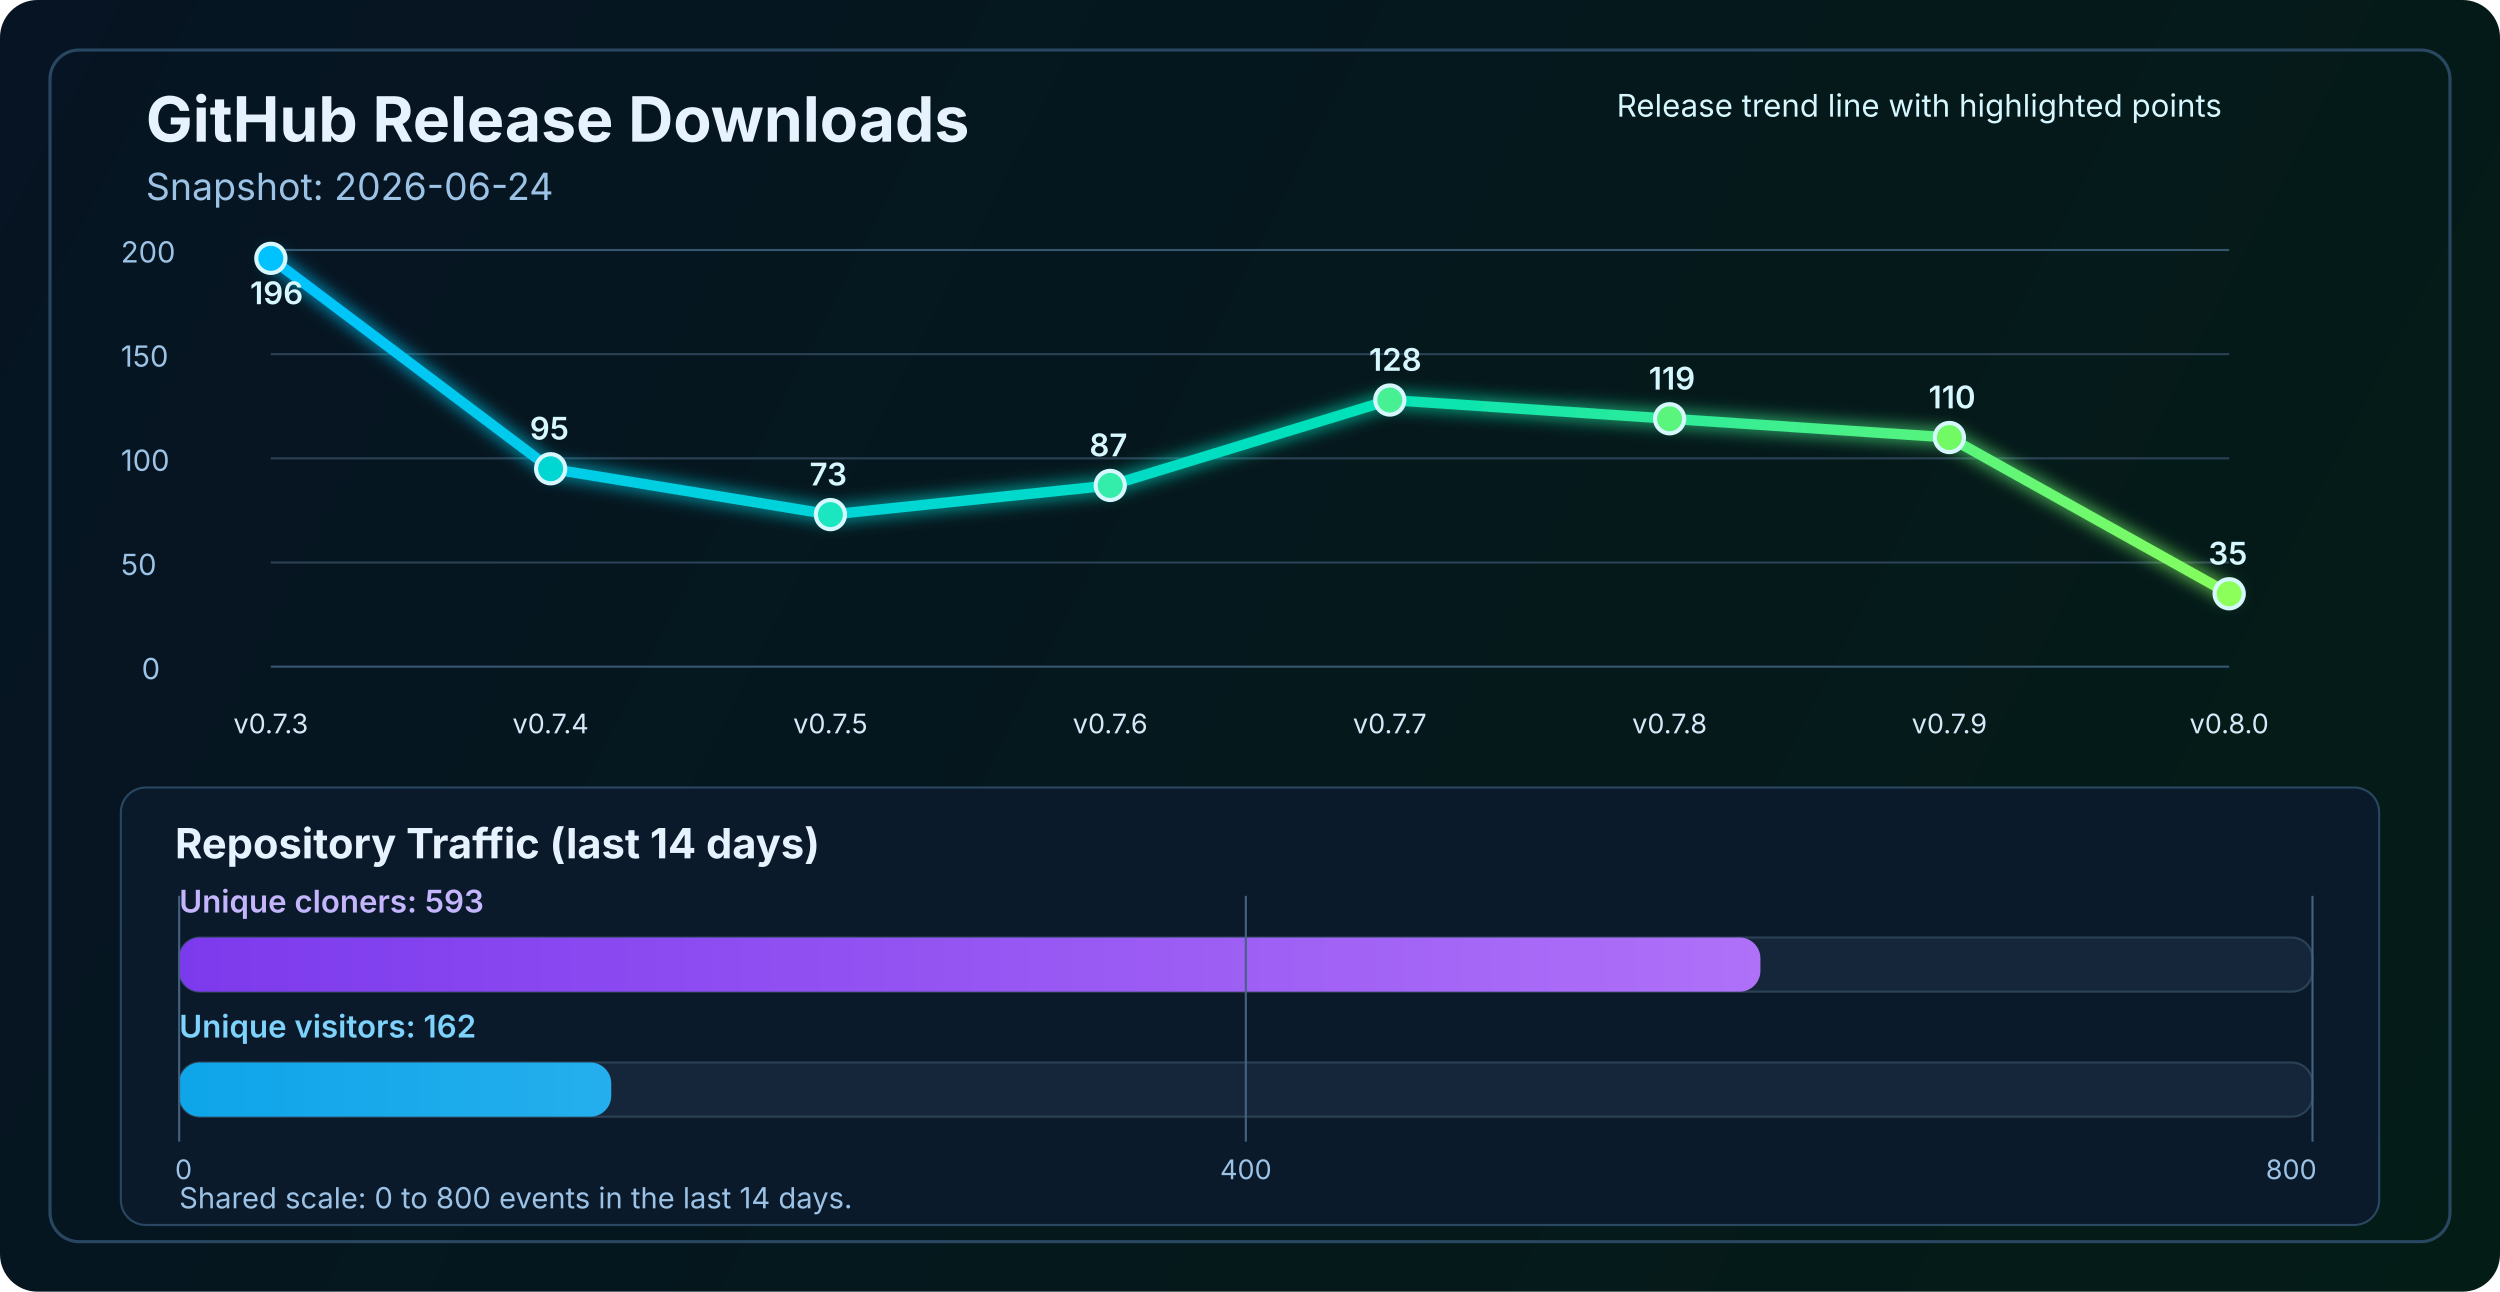
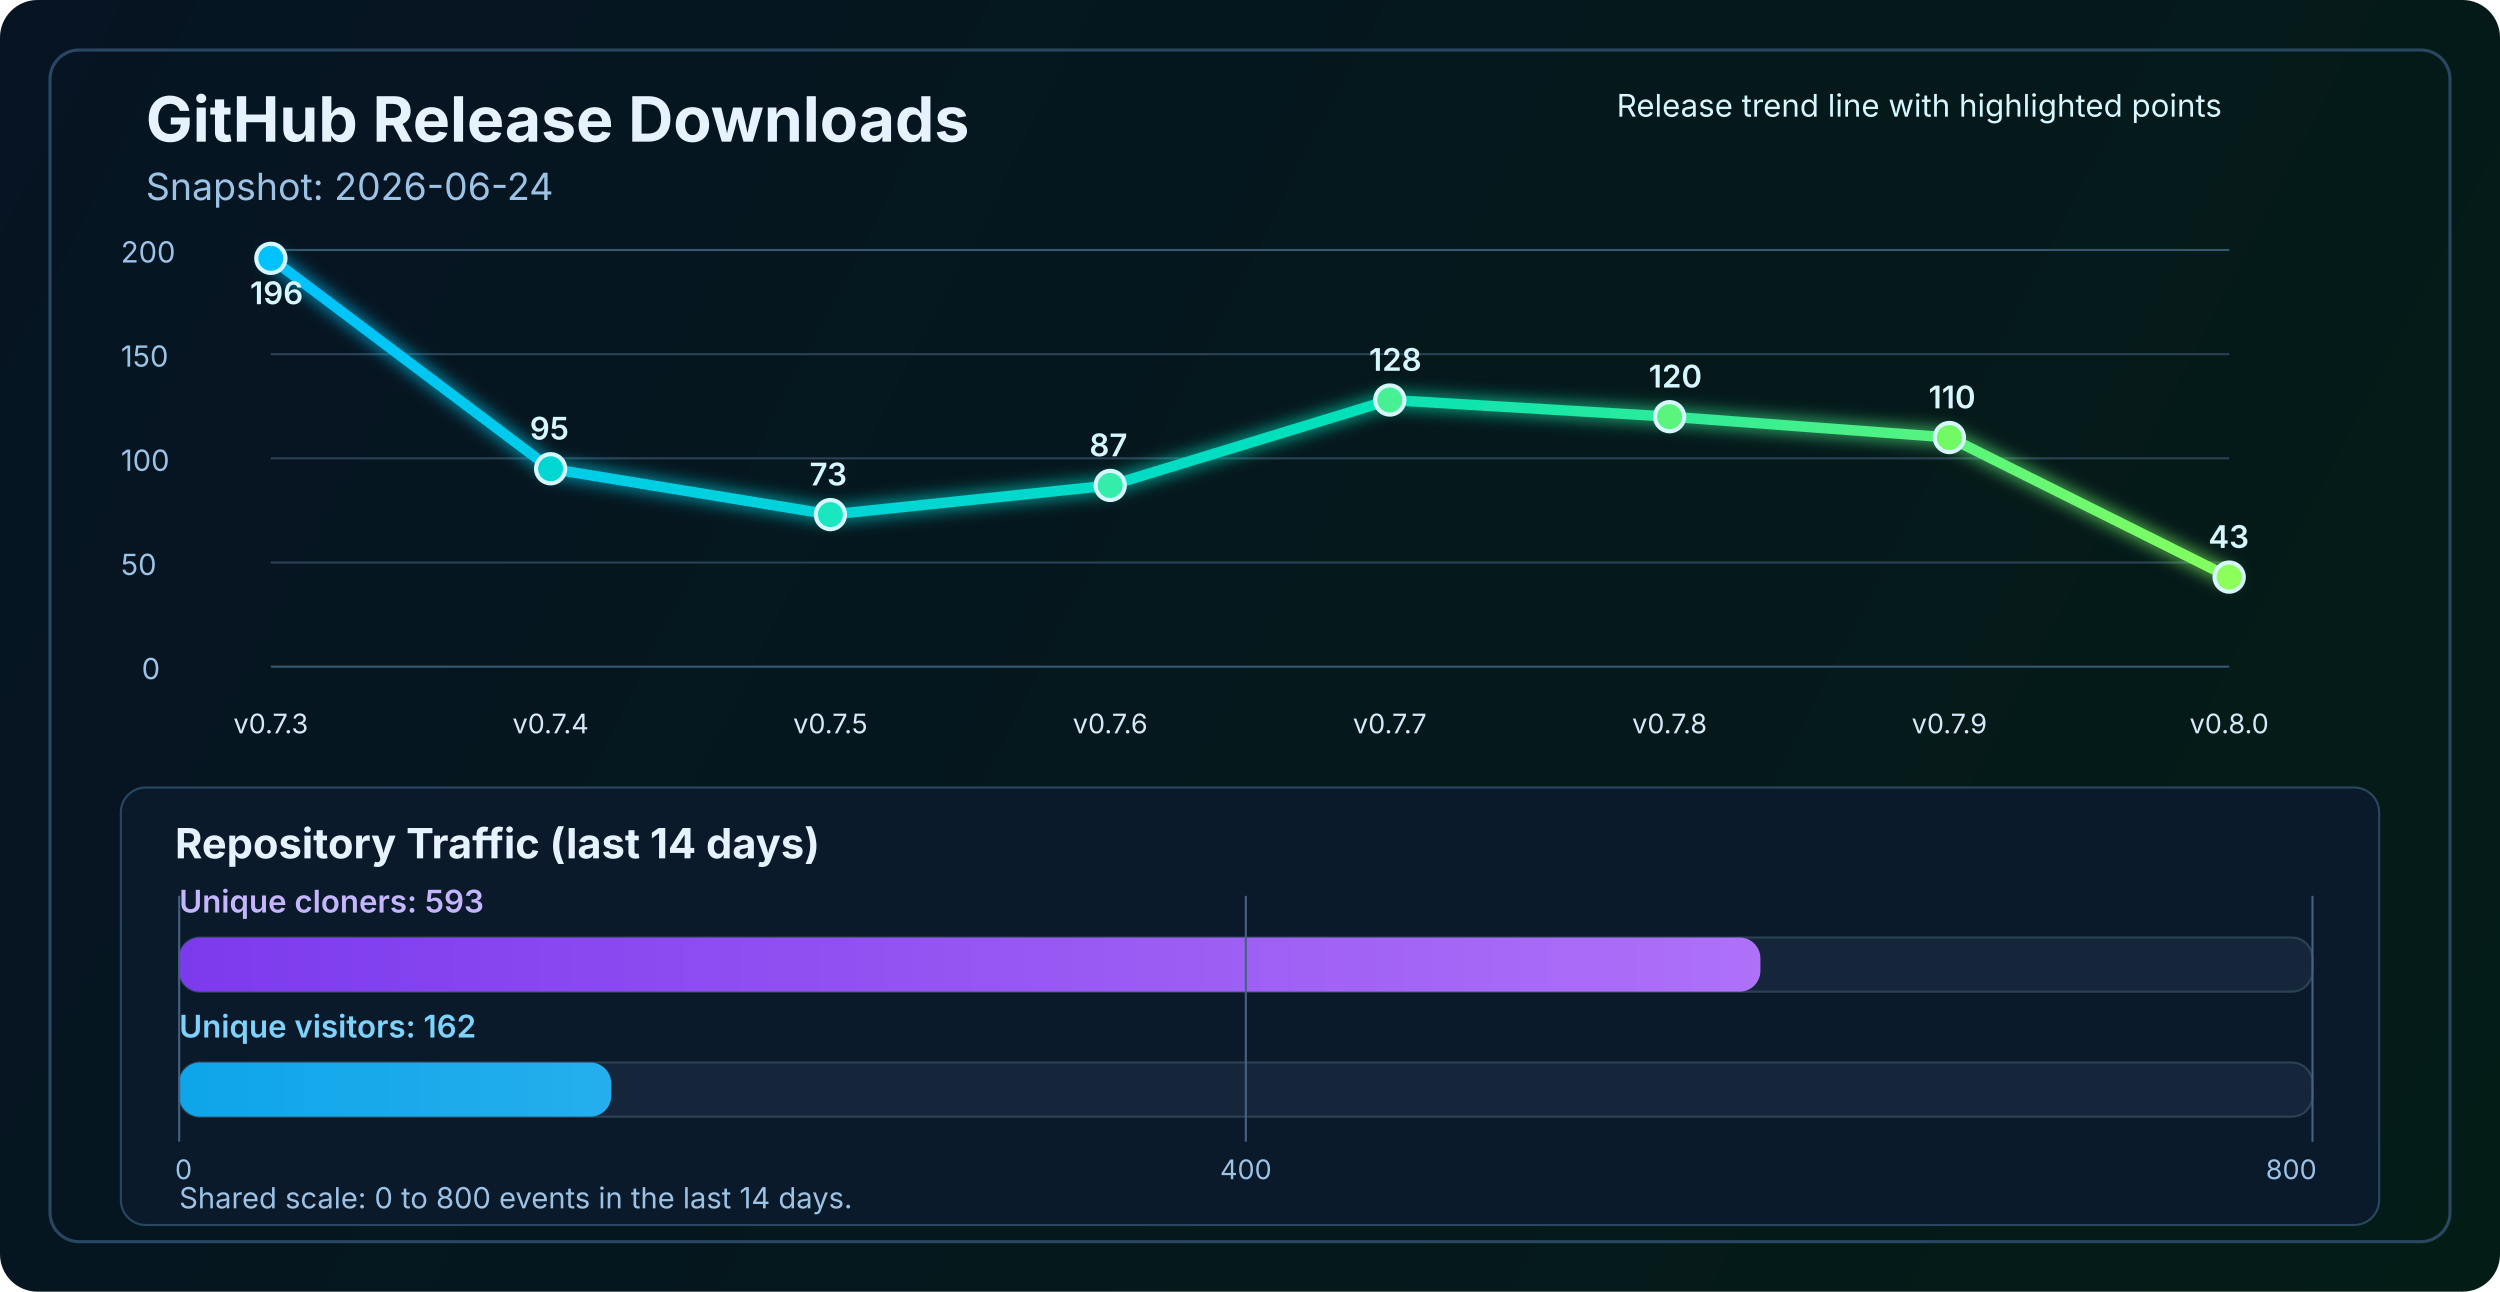
<svg xmlns="http://www.w3.org/2000/svg" width="1200" height="620" viewBox="0 0 1200 620" fill="none" role="img" aria-labelledby="title desc">
  <defs>
    <linearGradient id="bg" x1="0" y1="0" x2="1200" y2="620" gradientUnits="userSpaceOnUse">
      <stop stop-color="#061423" />
      <stop offset="1" stop-color="#041C16" />
    </linearGradient>
    <linearGradient id="line" x1="130" y1="86" x2="1070" y2="340" gradientUnits="userSpaceOnUse">
      <stop stop-color="#00C2FF" />
      <stop offset="0.55" stop-color="#00E2B8" />
      <stop offset="1" stop-color="#8CFF5A" />
    </linearGradient>
    <linearGradient id="cloneFill" x1="86" y1="450" x2="1110" y2="450" gradientUnits="userSpaceOnUse">
      <stop stop-color="#7C3AED" />
      <stop offset="1" stop-color="#C084FC" />
    </linearGradient>
    <linearGradient id="viewFill" x1="86" y1="482" x2="1110" y2="482" gradientUnits="userSpaceOnUse">
      <stop stop-color="#0EA5E9" />
      <stop offset="1" stop-color="#7DD3FC" />
    </linearGradient>
    <filter id="glow" x="-50%" y="-50%" width="200%" height="200%">
      <feGaussianBlur stdDeviation="4" result="blur" />
      <feMerge>
        <feMergeNode in="blur" />
        <feMergeNode in="SourceGraphic" />
      </feMerge>
    </filter>
  </defs>
  <rect width="1200" height="620" rx="18" fill="url(#bg)" />
  <rect x="24" y="24" width="1152" height="572" rx="14" stroke="#2A4762" stroke-width="1.5" />
  <text x="70" y="68" fill="#E6F3FF" font-size="30" font-family="SF Pro Display, -apple-system, BlinkMacSystemFont, Segoe UI, sans-serif" font-weight="700">GitHub Release Downloads</text>
  <text x="70" y="96" fill="#9CC3E6" font-size="18" font-family="SF Pro Text, -apple-system, BlinkMacSystemFont, Segoe UI, sans-serif">Snapshot: 2026-06-24</text>
  <line x1="130" y1="320.0" x2="1070" y2="320.0" stroke="#37566F" stroke-width="1" />
  <line x1="130" y1="270.0" x2="1070" y2="270.0" stroke="#2B4255" stroke-width="1" />
  <line x1="130" y1="220.0" x2="1070" y2="220.0" stroke="#2B4255" stroke-width="1" />
  <line x1="130" y1="170.0" x2="1070" y2="170.0" stroke="#2B4255" stroke-width="1" />
  <line x1="130" y1="120.0" x2="1070" y2="120.0" stroke="#37566F" stroke-width="1" />
  <text x="68" y="326.0" fill="#9CC3E6" font-size="14" font-family="SF Pro Text, -apple-system, BlinkMacSystemFont, Segoe UI, sans-serif">0</text>
  <text x="58" y="276.0" fill="#9CC3E6" font-size="14" font-family="SF Pro Text, -apple-system, BlinkMacSystemFont, Segoe UI, sans-serif">50</text>
  <text x="58" y="226.0" fill="#9CC3E6" font-size="14" font-family="SF Pro Text, -apple-system, BlinkMacSystemFont, Segoe UI, sans-serif">100</text>
  <text x="58" y="176.0" fill="#9CC3E6" font-size="14" font-family="SF Pro Text, -apple-system, BlinkMacSystemFont, Segoe UI, sans-serif">150</text>
  <text x="58" y="126.0" fill="#9CC3E6" font-size="14" font-family="SF Pro Text, -apple-system, BlinkMacSystemFont, Segoe UI, sans-serif">200</text>
-   <polyline points="130.0,124.0 264.3,225.0 398.6,247.0 532.9,233.0 667.1,192.0 801.4,201.0 935.7,210.0 1070.0,285.0" fill="none" stroke="url(#line)" stroke-width="5" stroke-linecap="round" stroke-linejoin="round" filter="url(#glow)" />
+   <polyline points="130.0,124.0 264.3,225.0 398.6,247.0 532.9,233.0 667.1,192.0 801.4,200.0 935.7,210.0 1070.0,277.0" fill="none" stroke="url(#line)" stroke-width="5" stroke-linecap="round" stroke-linejoin="round" filter="url(#glow)" />
  <circle cx="130.0" cy="124.0" r="7" fill="#00C2FF" stroke="#D7F7FF" stroke-width="2" />
  <circle cx="264.3" cy="225.0" r="7" fill="#00D7D2" stroke="#D7F7FF" stroke-width="2" />
  <circle cx="398.6" cy="247.0" r="7" fill="#1AE7C0" stroke="#D7F7FF" stroke-width="2" />
  <circle cx="532.9" cy="233.0" r="7" fill="#34EDAA" stroke="#D7F7FF" stroke-width="2" />
  <circle cx="667.1" cy="192.0" r="7" fill="#47F193" stroke="#D7F7FF" stroke-width="2" />
-   <circle cx="801.4" cy="201.0" r="7" fill="#5AF57D" stroke="#D7F7FF" stroke-width="2" />
+   <circle cx="801.4" cy="200.0" r="7" fill="#5AF57D" stroke="#D7F7FF" stroke-width="2" />
  <circle cx="935.7" cy="210.0" r="7" fill="#72FA64" stroke="#D7F7FF" stroke-width="2" />
-   <circle cx="1070.0" cy="285.0" r="7" fill="#8CFF5A" stroke="#D7F7FF" stroke-width="2" />
+   <circle cx="1070.0" cy="277.0" r="7" fill="#8CFF5A" stroke="#D7F7FF" stroke-width="2" />
  <text x="130.0" y="352" text-anchor="middle" fill="#D7E8F8" font-size="13" font-family="SF Pro Text, -apple-system, BlinkMacSystemFont, Segoe UI, sans-serif">v0.7.3</text>
  <text x="264.3" y="352" text-anchor="middle" fill="#D7E8F8" font-size="13" font-family="SF Pro Text, -apple-system, BlinkMacSystemFont, Segoe UI, sans-serif">v0.7.4</text>
  <text x="398.6" y="352" text-anchor="middle" fill="#D7E8F8" font-size="13" font-family="SF Pro Text, -apple-system, BlinkMacSystemFont, Segoe UI, sans-serif">v0.7.5</text>
  <text x="532.9" y="352" text-anchor="middle" fill="#D7E8F8" font-size="13" font-family="SF Pro Text, -apple-system, BlinkMacSystemFont, Segoe UI, sans-serif">v0.7.6</text>
  <text x="667.1" y="352" text-anchor="middle" fill="#D7E8F8" font-size="13" font-family="SF Pro Text, -apple-system, BlinkMacSystemFont, Segoe UI, sans-serif">v0.7.7</text>
  <text x="801.4" y="352" text-anchor="middle" fill="#D7E8F8" font-size="13" font-family="SF Pro Text, -apple-system, BlinkMacSystemFont, Segoe UI, sans-serif">v0.7.8</text>
  <text x="935.7" y="352" text-anchor="middle" fill="#D7E8F8" font-size="13" font-family="SF Pro Text, -apple-system, BlinkMacSystemFont, Segoe UI, sans-serif">v0.7.9</text>
  <text x="1070.0" y="352" text-anchor="middle" fill="#D7E8F8" font-size="13" font-family="SF Pro Text, -apple-system, BlinkMacSystemFont, Segoe UI, sans-serif">v0.8.0</text>
  <text x="120.0" y="146.0" fill="#D7F7FF" font-size="15" font-family="SF Pro Text, -apple-system, BlinkMacSystemFont, Segoe UI, sans-serif" font-weight="600">196</text>
  <text x="254.3" y="211.0" fill="#D7F7FF" font-size="15" font-family="SF Pro Text, -apple-system, BlinkMacSystemFont, Segoe UI, sans-serif" font-weight="600">95</text>
  <text x="388.6" y="233.0" fill="#D7F7FF" font-size="15" font-family="SF Pro Text, -apple-system, BlinkMacSystemFont, Segoe UI, sans-serif" font-weight="600">73</text>
  <text x="522.9" y="219.0" fill="#D7F7FF" font-size="15" font-family="SF Pro Text, -apple-system, BlinkMacSystemFont, Segoe UI, sans-serif" font-weight="600">87</text>
  <text x="657.1" y="178.0" fill="#D7F7FF" font-size="15" font-family="SF Pro Text, -apple-system, BlinkMacSystemFont, Segoe UI, sans-serif" font-weight="600">128</text>
-   <text x="791.4" y="187.0" fill="#D7F7FF" font-size="15" font-family="SF Pro Text, -apple-system, BlinkMacSystemFont, Segoe UI, sans-serif" font-weight="600">119</text>
+   <text x="791.4" y="186.0" fill="#D7F7FF" font-size="15" font-family="SF Pro Text, -apple-system, BlinkMacSystemFont, Segoe UI, sans-serif" font-weight="600">120</text>
  <text x="925.7" y="196.0" fill="#D7F7FF" font-size="15" font-family="SF Pro Text, -apple-system, BlinkMacSystemFont, Segoe UI, sans-serif" font-weight="600">110</text>
-   <text x="1060.0" y="271.0" fill="#D7F7FF" font-size="15" font-family="SF Pro Text, -apple-system, BlinkMacSystemFont, Segoe UI, sans-serif" font-weight="600">35</text>
+   <text x="1060.0" y="263.0" fill="#D7F7FF" font-size="15" font-family="SF Pro Text, -apple-system, BlinkMacSystemFont, Segoe UI, sans-serif" font-weight="600">43</text>
  <text x="776" y="56" fill="#D7F7FF" font-size="15" font-family="SF Pro Text, -apple-system, BlinkMacSystemFont, Segoe UI, sans-serif">Release trend line with highlighted points</text>
  <rect x="58" y="378" width="1084" height="210" rx="12" fill="#0A1A2B" stroke="#2A4762" stroke-width="1" />
  <text x="84" y="412" fill="#E6F3FF" font-size="20" font-family="SF Pro Text, -apple-system, BlinkMacSystemFont, Segoe UI, sans-serif" font-weight="700">Repository Traffic (last 14 days)</text>
  <text x="86" y="438" fill="#C4B5FD" font-size="15" font-family="SF Pro Text, -apple-system, BlinkMacSystemFont, Segoe UI, sans-serif" font-weight="600">Unique cloners: 593</text>
  <rect x="86" y="450" width="1024" height="26" rx="10" fill="#15263A" stroke="#2B4255" stroke-width="1" />
  <rect x="86" y="450" width="759.0" height="26" rx="10" fill="url(#cloneFill)" />
  <text x="86" y="498" fill="#7DD3FC" font-size="15" font-family="SF Pro Text, -apple-system, BlinkMacSystemFont, Segoe UI, sans-serif" font-weight="600">Unique visitors: 162</text>
  <rect x="86" y="510" width="1024" height="26" rx="10" fill="#15263A" stroke="#2B4255" stroke-width="1" />
  <rect x="86" y="510" width="207.4" height="26" rx="10" fill="url(#viewFill)" />
  <line x1="86" y1="430" x2="86" y2="548" stroke="#436280" stroke-width="1" />
  <line x1="598.0" y1="430" x2="598.0" y2="548" stroke="#436280" stroke-width="1" />
  <line x1="1110" y1="430" x2="1110" y2="548" stroke="#436280" stroke-width="1" />
  <text x="84" y="566" text-anchor="start" fill="#9CC3E6" font-size="13" font-family="SF Pro Text, -apple-system, BlinkMacSystemFont, Segoe UI, sans-serif">0</text>
  <text x="598.0" y="566" text-anchor="middle" fill="#9CC3E6" font-size="13" font-family="SF Pro Text, -apple-system, BlinkMacSystemFont, Segoe UI, sans-serif">400</text>
  <text x="1112" y="566" text-anchor="end" fill="#9CC3E6" font-size="13" font-family="SF Pro Text, -apple-system, BlinkMacSystemFont, Segoe UI, sans-serif">800</text>
  <text x="86" y="580" fill="#9CC3E6" font-size="14" font-family="SF Pro Text, -apple-system, BlinkMacSystemFont, Segoe UI, sans-serif">Shared scale: 0 to 800 events in the last 14 days.</text>
</svg>
